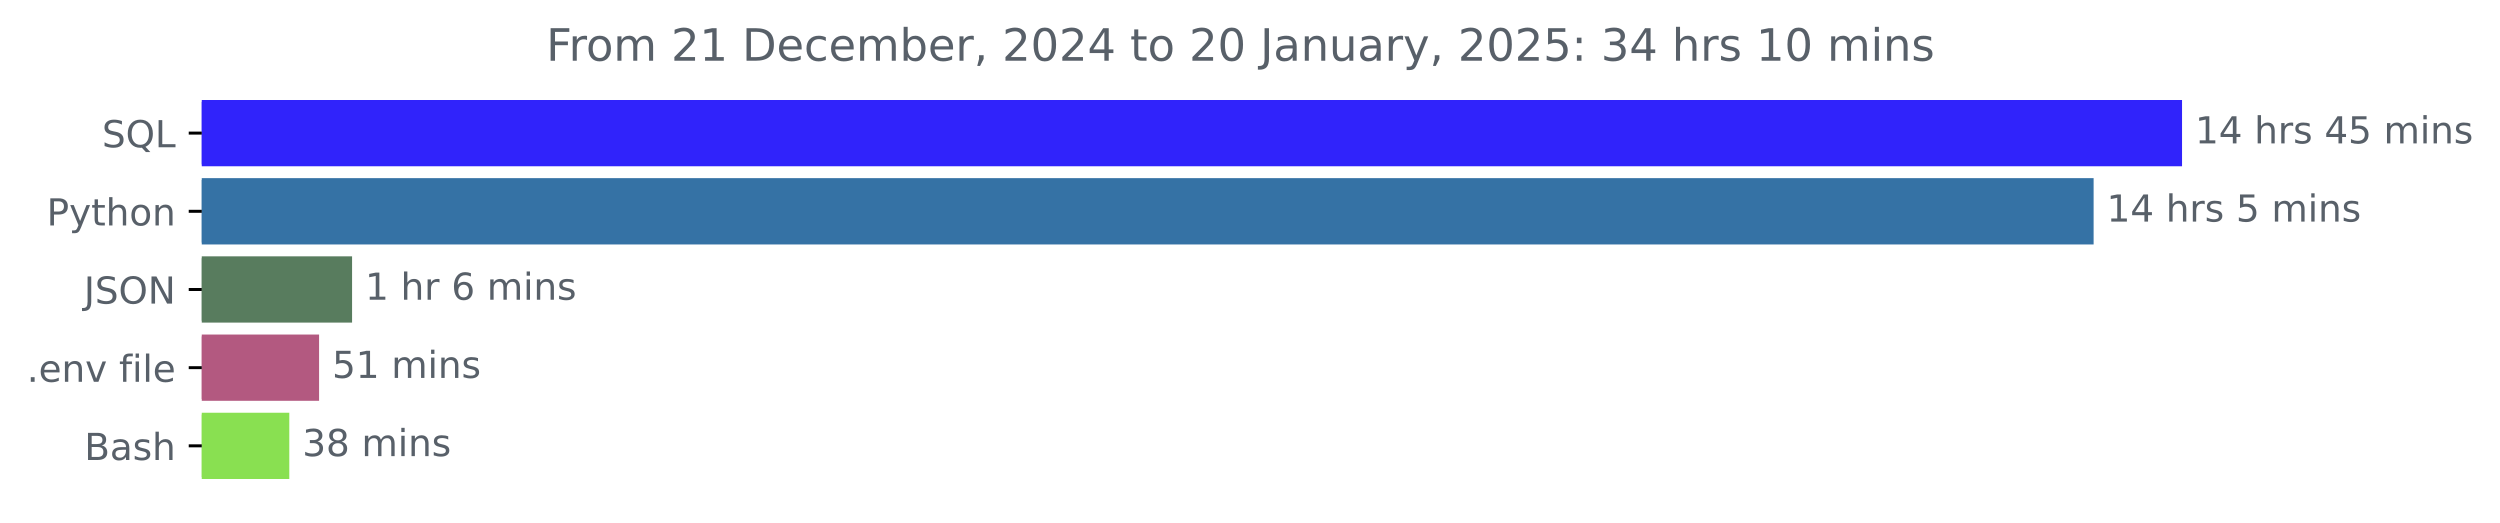
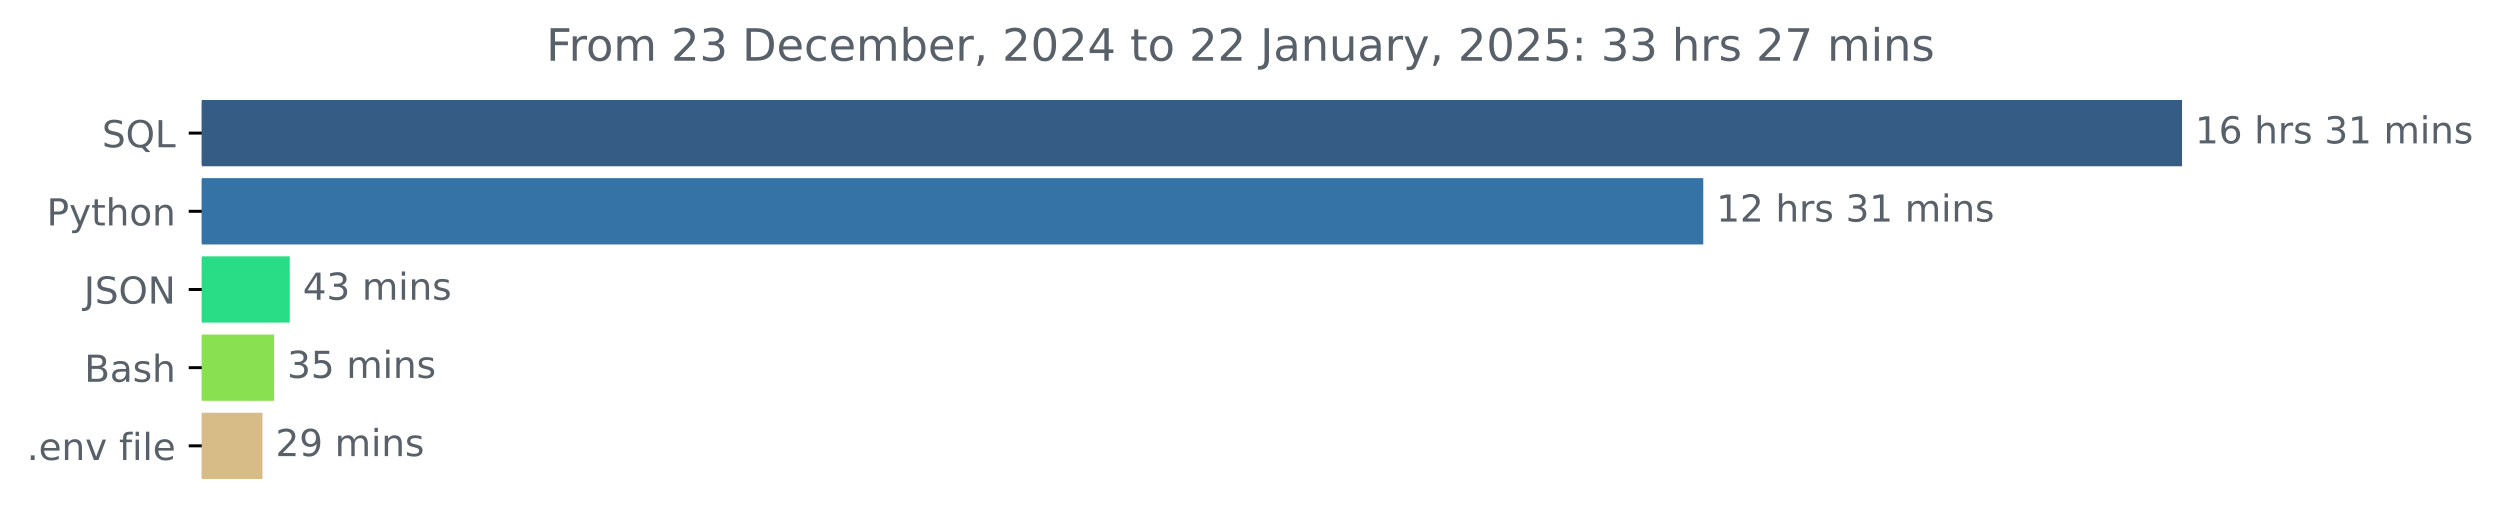
<svg xmlns="http://www.w3.org/2000/svg" xmlns:xlink="http://www.w3.org/1999/xlink" width="671.532pt" height="140.398pt" viewBox="0 0 671.532 140.398" version="1.1">
  <defs>
    <style type="text/css">*{stroke-linejoin: round; stroke-linecap: butt}</style>
  </defs>
  <g id="figure_1">
    <g id="patch_1">
      <path d="M 0 140.398  L 671.532 140.398  L 671.532 0  L 0 0  L 0 140.398  z " style="fill: none" />
    </g>
    <g id="axes_1">
      <g id="patch_2">
-         <path d="M 54.195 27.358  L 585.624 27.358  L 585.624 44.158  L 54.195 44.158  z " clip-path="url(#pc8515b560c)" style="fill: #3023fb; stroke: #3023fb; stroke-linejoin: miter" />
+         <path d="M 54.195 27.358  L 585.624 27.358  L 585.624 44.158  L 54.195 44.158  z " clip-path="url(#p39b11123f9)" style="fill: #345c85; stroke: #345c85; stroke-linejoin: miter" />
      </g>
      <g id="patch_3">
-         <path d="M 54.195 48.358  L 561.871 48.358  L 561.871 65.158  L 54.195 65.158  z " clip-path="url(#pc8515b560c)" style="fill: #3572a5; stroke: #3572a5; stroke-linejoin: miter" />
+         <path d="M 54.195 48.358  L 457.018 48.358  L 457.018 65.158  L 54.195 65.158  z " clip-path="url(#p39b11123f9)" style="fill: #3572a5; stroke: #3572a5; stroke-linejoin: miter" />
      </g>
      <g id="patch_4">
-         <path d="M 54.195 69.358  L 94.071 69.358  L 94.071 86.158  L 54.195 86.158  z " clip-path="url(#pc8515b560c)" style="fill: #587c5e; stroke: #587c5e; stroke-linejoin: miter" />
+         <path d="M 54.195 69.358  L 77.334 69.358  L 77.334 86.158  L 54.195 86.158  z " clip-path="url(#p39b11123f9)" style="fill: #28dd86; stroke: #28dd86; stroke-linejoin: miter" />
      </g>
      <g id="patch_5">
-         <path d="M 54.195 90.358  L 85.21 90.358  L 85.21 107.158  L 54.195 107.158  z " clip-path="url(#pc8515b560c)" style="fill: #b35980; stroke: #b35980; stroke-linejoin: miter" />
+         <path d="M 54.195 90.358  L 73.136 90.358  L 73.136 107.158  L 54.195 107.158  z " clip-path="url(#p39b11123f9)" style="fill: #89e051; stroke: #89e051; stroke-linejoin: miter" />
      </g>
      <g id="patch_6">
-         <path d="M 54.195 111.358  L 77.21 111.358  L 77.21 128.158  L 54.195 128.158  z " clip-path="url(#pc8515b560c)" style="fill: #89e051; stroke: #89e051; stroke-linejoin: miter" />
+         <path d="M 54.195 111.358  L 70.015 111.358  L 70.015 128.158  L 54.195 128.158  z " clip-path="url(#p39b11123f9)" style="fill: #d8bc87; stroke: #d8bc87; stroke-linejoin: miter" />
      </g>
      <g id="matplotlib.axis_1" />
      <g id="matplotlib.axis_2">
        <g id="ytick_1">
          <g id="line2d_1">
            <defs>
-               <path id="m42c82651a7" d="M 0 0  L -3.5 0  " style="stroke: #000000; stroke-width: 0.8" />
+               <path id="ma1a3f9f759" d="M 0 0  L -3.5 0  " style="stroke: #000000; stroke-width: 0.8" />
            </defs>
            <g>
-               <use xlink:href="#m42c82651a7" x="54.195" y="35.758" style="stroke: #000000; stroke-width: 0.8" />
+               <use xlink:href="#ma1a3f9f759" x="54.195" y="35.758" style="stroke: #000000; stroke-width: 0.8" />
            </g>
          </g>
          <g id="text_1">
            <g style="fill: #586069" transform="translate(27.40312 39.55734) scale(0.1 -0.1)">
              <defs>
                <path id="DejaVuSans-53" d="M 3425 4513  L 3425 3897  Q 3066 4069 2747 4153  Q 2428 4238 2131 4238  Q 1616 4238 1336 4038  Q 1056 3838 1056 3469  Q 1056 3159 1242 3001  Q 1428 2844 1947 2747  L 2328 2669  Q 3034 2534 3370 2195  Q 3706 1856 3706 1288  Q 3706 609 3251 259  Q 2797 -91 1919 -91  Q 1588 -91 1214 -16  Q 841 59 441 206  L 441 856  Q 825 641 1194 531  Q 1563 422 1919 422  Q 2459 422 2753 634  Q 3047 847 3047 1241  Q 3047 1584 2836 1778  Q 2625 1972 2144 2069  L 1759 2144  Q 1053 2284 737 2584  Q 422 2884 422 3419  Q 422 4038 858 4394  Q 1294 4750 2059 4750  Q 2388 4750 2728 4690  Q 3069 4631 3425 4513  z " transform="scale(0.015625)" />
                <path id="DejaVuSans-51" d="M 2522 4238  Q 1834 4238 1429 3725  Q 1025 3213 1025 2328  Q 1025 1447 1429 934  Q 1834 422 2522 422  Q 3209 422 3611 934  Q 4013 1447 4013 2328  Q 4013 3213 3611 3725  Q 3209 4238 2522 4238  z M 3406 84  L 4238 -825  L 3475 -825  L 2784 -78  Q 2681 -84 2626 -87  Q 2572 -91 2522 -91  Q 1538 -91 948 567  Q 359 1225 359 2328  Q 359 3434 948 4092  Q 1538 4750 2522 4750  Q 3503 4750 4090 4092  Q 4678 3434 4678 2328  Q 4678 1516 4351 937  Q 4025 359 3406 84  z " transform="scale(0.015625)" />
                <path id="DejaVuSans-4c" d="M 628 4666  L 1259 4666  L 1259 531  L 3531 531  L 3531 0  L 628 0  L 628 4666  z " transform="scale(0.015625)" />
              </defs>
              <use xlink:href="#DejaVuSans-53" />
              <use xlink:href="#DejaVuSans-51" x="63.477" />
              <use xlink:href="#DejaVuSans-4c" x="142.188" />
            </g>
          </g>
        </g>
        <g id="ytick_2">
          <g id="line2d_2">
            <g>
-               <use xlink:href="#m42c82651a7" x="54.195" y="56.758" style="stroke: #000000; stroke-width: 0.8" />
+               <use xlink:href="#ma1a3f9f759" x="54.195" y="56.758" style="stroke: #000000; stroke-width: 0.8" />
            </g>
          </g>
          <g id="text_2">
            <g style="fill: #586069" transform="translate(12.53281 60.55734) scale(0.1 -0.1)">
              <defs>
                <path id="DejaVuSans-50" d="M 1259 4147  L 1259 2394  L 2053 2394  Q 2494 2394 2734 2622  Q 2975 2850 2975 3272  Q 2975 3691 2734 3919  Q 2494 4147 2053 4147  L 1259 4147  z M 628 4666  L 2053 4666  Q 2838 4666 3239 4311  Q 3641 3956 3641 3272  Q 3641 2581 3239 2228  Q 2838 1875 2053 1875  L 1259 1875  L 1259 0  L 628 0  L 628 4666  z " transform="scale(0.015625)" />
                <path id="DejaVuSans-79" d="M 2059 -325  Q 1816 -950 1584 -1140  Q 1353 -1331 966 -1331  L 506 -1331  L 506 -850  L 844 -850  Q 1081 -850 1212 -737  Q 1344 -625 1503 -206  L 1606 56  L 191 3500  L 800 3500  L 1894 763  L 2988 3500  L 3597 3500  L 2059 -325  z " transform="scale(0.015625)" />
                <path id="DejaVuSans-74" d="M 1172 4494  L 1172 3500  L 2356 3500  L 2356 3053  L 1172 3053  L 1172 1153  Q 1172 725 1289 603  Q 1406 481 1766 481  L 2356 481  L 2356 0  L 1766 0  Q 1100 0 847 248  Q 594 497 594 1153  L 594 3053  L 172 3053  L 172 3500  L 594 3500  L 594 4494  L 1172 4494  z " transform="scale(0.015625)" />
                <path id="DejaVuSans-68" d="M 3513 2113  L 3513 0  L 2938 0  L 2938 2094  Q 2938 2591 2744 2837  Q 2550 3084 2163 3084  Q 1697 3084 1428 2787  Q 1159 2491 1159 1978  L 1159 0  L 581 0  L 581 4863  L 1159 4863  L 1159 2956  Q 1366 3272 1645 3428  Q 1925 3584 2291 3584  Q 2894 3584 3203 3211  Q 3513 2838 3513 2113  z " transform="scale(0.015625)" />
                <path id="DejaVuSans-6f" d="M 1959 3097  Q 1497 3097 1228 2736  Q 959 2375 959 1747  Q 959 1119 1226 758  Q 1494 397 1959 397  Q 2419 397 2687 759  Q 2956 1122 2956 1747  Q 2956 2369 2687 2733  Q 2419 3097 1959 3097  z M 1959 3584  Q 2709 3584 3137 3096  Q 3566 2609 3566 1747  Q 3566 888 3137 398  Q 2709 -91 1959 -91  Q 1206 -91 779 398  Q 353 888 353 1747  Q 353 2609 779 3096  Q 1206 3584 1959 3584  z " transform="scale(0.015625)" />
                <path id="DejaVuSans-6e" d="M 3513 2113  L 3513 0  L 2938 0  L 2938 2094  Q 2938 2591 2744 2837  Q 2550 3084 2163 3084  Q 1697 3084 1428 2787  Q 1159 2491 1159 1978  L 1159 0  L 581 0  L 581 3500  L 1159 3500  L 1159 2956  Q 1366 3272 1645 3428  Q 1925 3584 2291 3584  Q 2894 3584 3203 3211  Q 3513 2838 3513 2113  z " transform="scale(0.015625)" />
              </defs>
              <use xlink:href="#DejaVuSans-50" />
              <use xlink:href="#DejaVuSans-79" x="60.303" />
              <use xlink:href="#DejaVuSans-74" x="119.482" />
              <use xlink:href="#DejaVuSans-68" x="158.691" />
              <use xlink:href="#DejaVuSans-6f" x="222.07" />
              <use xlink:href="#DejaVuSans-6e" x="283.252" />
            </g>
          </g>
        </g>
        <g id="ytick_3">
          <g id="line2d_3">
            <g>
-               <use xlink:href="#m42c82651a7" x="54.195" y="77.758" style="stroke: #000000; stroke-width: 0.8" />
+               <use xlink:href="#ma1a3f9f759" x="54.195" y="77.758" style="stroke: #000000; stroke-width: 0.8" />
            </g>
          </g>
          <g id="text_3">
            <g style="fill: #586069" transform="translate(22.54375 81.55734) scale(0.1 -0.1)">
              <defs>
                <path id="DejaVuSans-4a" d="M 628 4666  L 1259 4666  L 1259 325  Q 1259 -519 939 -900  Q 619 -1281 -91 -1281  L -331 -1281  L -331 -750  L -134 -750  Q 284 -750 456 -515  Q 628 -281 628 325  L 628 4666  z " transform="scale(0.015625)" />
                <path id="DejaVuSans-4f" d="M 2522 4238  Q 1834 4238 1429 3725  Q 1025 3213 1025 2328  Q 1025 1447 1429 934  Q 1834 422 2522 422  Q 3209 422 3611 934  Q 4013 1447 4013 2328  Q 4013 3213 3611 3725  Q 3209 4238 2522 4238  z M 2522 4750  Q 3503 4750 4090 4092  Q 4678 3434 4678 2328  Q 4678 1225 4090 567  Q 3503 -91 2522 -91  Q 1538 -91 948 565  Q 359 1222 359 2328  Q 359 3434 948 4092  Q 1538 4750 2522 4750  z " transform="scale(0.015625)" />
                <path id="DejaVuSans-4e" d="M 628 4666  L 1478 4666  L 3547 763  L 3547 4666  L 4159 4666  L 4159 0  L 3309 0  L 1241 3903  L 1241 0  L 628 0  L 628 4666  z " transform="scale(0.015625)" />
              </defs>
              <use xlink:href="#DejaVuSans-4a" />
              <use xlink:href="#DejaVuSans-53" x="29.492" />
              <use xlink:href="#DejaVuSans-4f" x="92.969" />
              <use xlink:href="#DejaVuSans-4e" x="171.68" />
            </g>
          </g>
        </g>
        <g id="ytick_4">
          <g id="line2d_4">
            <g>
-               <use xlink:href="#m42c82651a7" x="54.195" y="98.758" style="stroke: #000000; stroke-width: 0.8" />
+               <use xlink:href="#ma1a3f9f759" x="54.195" y="98.758" style="stroke: #000000; stroke-width: 0.8" />
            </g>
          </g>
          <g id="text_4">
-             <g style="fill: #586069" transform="translate(7.2 102.5573) scale(0.1 -0.1)">
+             <g style="fill: #586069" transform="translate(22.65938 102.5573) scale(0.1 -0.1)">
+               <defs>
+                 <path id="DejaVuSans-42" d="M 1259 2228  L 1259 519  L 2272 519  Q 2781 519 3026 730  Q 3272 941 3272 1375  Q 3272 1813 3026 2020  Q 2781 2228 2272 2228  L 1259 2228  z M 1259 4147  L 1259 2741  L 2194 2741  Q 2656 2741 2882 2914  Q 3109 3088 3109 3444  Q 3109 3797 2882 3972  Q 2656 4147 2194 4147  L 1259 4147  z M 628 4666  L 2241 4666  Q 2963 4666 3353 4366  Q 3744 4066 3744 3513  Q 3744 3084 3544 2831  Q 3344 2578 2956 2516  Q 3422 2416 3680 2098  Q 3938 1781 3938 1306  Q 3938 681 3513 340  Q 3088 0 2303 0  L 628 0  L 628 4666  z " transform="scale(0.015625)" />
+                 <path id="DejaVuSans-61" d="M 2194 1759  Q 1497 1759 1228 1600  Q 959 1441 959 1056  Q 959 750 1161 570  Q 1363 391 1709 391  Q 2188 391 2477 730  Q 2766 1069 2766 1631  L 2766 1759  L 2194 1759  z M 3341 1997  L 3341 0  L 2766 0  L 2766 531  Q 2569 213 2275 61  Q 1981 -91 1556 -91  Q 1019 -91 701 211  Q 384 513 384 1019  Q 384 1609 779 1909  Q 1175 2209 1959 2209  L 2766 2209  L 2766 2266  Q 2766 2663 2505 2880  Q 2244 3097 1772 3097  Q 1472 3097 1187 3025  Q 903 2953 641 2809  L 641 3341  Q 956 3463 1253 3523  Q 1550 3584 1831 3584  Q 2591 3584 2966 3190  Q 3341 2797 3341 1997  z " transform="scale(0.015625)" />
+                 <path id="DejaVuSans-73" d="M 2834 3397  L 2834 2853  Q 2591 2978 2328 3040  Q 2066 3103 1784 3103  Q 1356 3103 1142 2972  Q 928 2841 928 2578  Q 928 2378 1081 2264  Q 1234 2150 1697 2047  L 1894 2003  Q 2506 1872 2764 1633  Q 3022 1394 3022 966  Q 3022 478 2636 193  Q 2250 -91 1575 -91  Q 1294 -91 989 -36  Q 684 19 347 128  L 347 722  Q 666 556 975 473  Q 1284 391 1588 391  Q 1994 391 2212 530  Q 2431 669 2431 922  Q 2431 1156 2273 1281  Q 2116 1406 1581 1522  L 1381 1569  Q 847 1681 609 1914  Q 372 2147 372 2553  Q 372 3047 722 3315  Q 1072 3584 1716 3584  Q 2034 3584 2315 3537  Q 2597 3491 2834 3397  z " transform="scale(0.015625)" />
+               </defs>
+               <use xlink:href="#DejaVuSans-42" />
+               <use xlink:href="#DejaVuSans-61" x="68.604" />
+               <use xlink:href="#DejaVuSans-73" x="129.883" />
+               <use xlink:href="#DejaVuSans-68" x="181.982" />
+             </g>
+           </g>
+         </g>
+         <g id="ytick_5">
+           <g id="line2d_5">
+             <g>
+               <use xlink:href="#ma1a3f9f759" x="54.195" y="119.758" style="stroke: #000000; stroke-width: 0.8" />
+             </g>
+           </g>
+           <g id="text_5">
+             <g style="fill: #586069" transform="translate(7.2 123.5573) scale(0.1 -0.1)">
              <defs>
                <path id="DejaVuSans-2e" d="M 684 794  L 1344 794  L 1344 0  L 684 0  L 684 794  z " transform="scale(0.015625)" />
                <path id="DejaVuSans-65" d="M 3597 1894  L 3597 1613  L 953 1613  Q 991 1019 1311 708  Q 1631 397 2203 397  Q 2534 397 2845 478  Q 3156 559 3463 722  L 3463 178  Q 3153 47 2828 -22  Q 2503 -91 2169 -91  Q 1331 -91 842 396  Q 353 884 353 1716  Q 353 2575 817 3079  Q 1281 3584 2069 3584  Q 2775 3584 3186 3129  Q 3597 2675 3597 1894  z M 3022 2063  Q 3016 2534 2758 2815  Q 2500 3097 2075 3097  Q 1594 3097 1305 2825  Q 1016 2553 972 2059  L 3022 2063  z " transform="scale(0.015625)" />
                <path id="DejaVuSans-76" d="M 191 3500  L 800 3500  L 1894 563  L 2988 3500  L 3597 3500  L 2284 0  L 1503 0  L 191 3500  z " transform="scale(0.015625)" />
                <path id="DejaVuSans-20" transform="scale(0.015625)" />
                <path id="DejaVuSans-66" d="M 2375 4863  L 2375 4384  L 1825 4384  Q 1516 4384 1395 4259  Q 1275 4134 1275 3809  L 1275 3500  L 2222 3500  L 2222 3053  L 1275 3053  L 1275 0  L 697 0  L 697 3053  L 147 3053  L 147 3500  L 697 3500  L 697 3744  Q 697 4328 969 4595  Q 1241 4863 1831 4863  L 2375 4863  z " transform="scale(0.015625)" />
                <path id="DejaVuSans-69" d="M 603 3500  L 1178 3500  L 1178 0  L 603 0  L 603 3500  z M 603 4863  L 1178 4863  L 1178 4134  L 603 4134  L 603 4863  z " transform="scale(0.015625)" />
                <path id="DejaVuSans-6c" d="M 603 4863  L 1178 4863  L 1178 0  L 603 0  L 603 4863  z " transform="scale(0.015625)" />
              </defs>
              <use xlink:href="#DejaVuSans-2e" />
              <use xlink:href="#DejaVuSans-65" x="31.787" />
              <use xlink:href="#DejaVuSans-6e" x="93.311" />
              <use xlink:href="#DejaVuSans-76" x="156.689" />
              <use xlink:href="#DejaVuSans-20" x="215.869" />
              <use xlink:href="#DejaVuSans-66" x="247.656" />
              <use xlink:href="#DejaVuSans-69" x="282.861" />
              <use xlink:href="#DejaVuSans-6c" x="310.645" />
              <use xlink:href="#DejaVuSans-65" x="338.428" />
            </g>
          </g>
        </g>
-         <g id="ytick_5">
-           <g id="line2d_5">
-             <g>
-               <use xlink:href="#m42c82651a7" x="54.195" y="119.758" style="stroke: #000000; stroke-width: 0.8" />
-             </g>
-           </g>
-           <g id="text_5">
-             <g style="fill: #586069" transform="translate(22.65938 123.5573) scale(0.1 -0.1)">
-               <defs>
-                 <path id="DejaVuSans-42" d="M 1259 2228  L 1259 519  L 2272 519  Q 2781 519 3026 730  Q 3272 941 3272 1375  Q 3272 1813 3026 2020  Q 2781 2228 2272 2228  L 1259 2228  z M 1259 4147  L 1259 2741  L 2194 2741  Q 2656 2741 2882 2914  Q 3109 3088 3109 3444  Q 3109 3797 2882 3972  Q 2656 4147 2194 4147  L 1259 4147  z M 628 4666  L 2241 4666  Q 2963 4666 3353 4366  Q 3744 4066 3744 3513  Q 3744 3084 3544 2831  Q 3344 2578 2956 2516  Q 3422 2416 3680 2098  Q 3938 1781 3938 1306  Q 3938 681 3513 340  Q 3088 0 2303 0  L 628 0  L 628 4666  z " transform="scale(0.015625)" />
-                 <path id="DejaVuSans-61" d="M 2194 1759  Q 1497 1759 1228 1600  Q 959 1441 959 1056  Q 959 750 1161 570  Q 1363 391 1709 391  Q 2188 391 2477 730  Q 2766 1069 2766 1631  L 2766 1759  L 2194 1759  z M 3341 1997  L 3341 0  L 2766 0  L 2766 531  Q 2569 213 2275 61  Q 1981 -91 1556 -91  Q 1019 -91 701 211  Q 384 513 384 1019  Q 384 1609 779 1909  Q 1175 2209 1959 2209  L 2766 2209  L 2766 2266  Q 2766 2663 2505 2880  Q 2244 3097 1772 3097  Q 1472 3097 1187 3025  Q 903 2953 641 2809  L 641 3341  Q 956 3463 1253 3523  Q 1550 3584 1831 3584  Q 2591 3584 2966 3190  Q 3341 2797 3341 1997  z " transform="scale(0.015625)" />
-                 <path id="DejaVuSans-73" d="M 2834 3397  L 2834 2853  Q 2591 2978 2328 3040  Q 2066 3103 1784 3103  Q 1356 3103 1142 2972  Q 928 2841 928 2578  Q 928 2378 1081 2264  Q 1234 2150 1697 2047  L 1894 2003  Q 2506 1872 2764 1633  Q 3022 1394 3022 966  Q 3022 478 2636 193  Q 2250 -91 1575 -91  Q 1294 -91 989 -36  Q 684 19 347 128  L 347 722  Q 666 556 975 473  Q 1284 391 1588 391  Q 1994 391 2212 530  Q 2431 669 2431 922  Q 2431 1156 2273 1281  Q 2116 1406 1581 1522  L 1381 1569  Q 847 1681 609 1914  Q 372 2147 372 2553  Q 372 3047 722 3315  Q 1072 3584 1716 3584  Q 2034 3584 2315 3537  Q 2597 3491 2834 3397  z " transform="scale(0.015625)" />
-               </defs>
-               <use xlink:href="#DejaVuSans-42" />
-               <use xlink:href="#DejaVuSans-61" x="68.604" />
-               <use xlink:href="#DejaVuSans-73" x="129.883" />
-               <use xlink:href="#DejaVuSans-68" x="181.982" />
-             </g>
-           </g>
-         </g>
      </g>
      <g id="text_6">
        <g style="fill: #586069" transform="translate(589.6239 38.5175) scale(0.1 -0.1)">
          <defs>
            <path id="DejaVuSans-31" d="M 794 531  L 1825 531  L 1825 4091  L 703 3866  L 703 4441  L 1819 4666  L 2450 4666  L 2450 531  L 3481 531  L 3481 0  L 794 0  L 794 531  z " transform="scale(0.015625)" />
-             <path id="DejaVuSans-34" d="M 2419 4116  L 825 1625  L 2419 1625  L 2419 4116  z M 2253 4666  L 3047 4666  L 3047 1625  L 3713 1625  L 3713 1100  L 3047 1100  L 3047 0  L 2419 0  L 2419 1100  L 313 1100  L 313 1709  L 2253 4666  z " transform="scale(0.015625)" />
+             <path id="DejaVuSans-36" d="M 2113 2584  Q 1688 2584 1439 2293  Q 1191 2003 1191 1497  Q 1191 994 1439 701  Q 1688 409 2113 409  Q 2538 409 2786 701  Q 3034 994 3034 1497  Q 3034 2003 2786 2293  Q 2538 2584 2113 2584  z M 3366 4563  L 3366 3988  Q 3128 4100 2886 4159  Q 2644 4219 2406 4219  Q 1781 4219 1451 3797  Q 1122 3375 1075 2522  Q 1259 2794 1537 2939  Q 1816 3084 2150 3084  Q 2853 3084 3261 2657  Q 3669 2231 3669 1497  Q 3669 778 3244 343  Q 2819 -91 2113 -91  Q 1303 -91 875 529  Q 447 1150 447 2328  Q 447 3434 972 4092  Q 1497 4750 2381 4750  Q 2619 4750 2861 4703  Q 3103 4656 3366 4563  z " transform="scale(0.015625)" />
            <path id="DejaVuSans-72" d="M 2631 2963  Q 2534 3019 2420 3045  Q 2306 3072 2169 3072  Q 1681 3072 1420 2755  Q 1159 2438 1159 1844  L 1159 0  L 581 0  L 581 3500  L 1159 3500  L 1159 2956  Q 1341 3275 1631 3429  Q 1922 3584 2338 3584  Q 2397 3584 2469 3576  Q 2541 3569 2628 3553  L 2631 2963  z " transform="scale(0.015625)" />
-             <path id="DejaVuSans-35" d="M 691 4666  L 3169 4666  L 3169 4134  L 1269 4134  L 1269 2991  Q 1406 3038 1543 3061  Q 1681 3084 1819 3084  Q 2600 3084 3056 2656  Q 3513 2228 3513 1497  Q 3513 744 3044 326  Q 2575 -91 1722 -91  Q 1428 -91 1123 -41  Q 819 9 494 109  L 494 744  Q 775 591 1075 516  Q 1375 441 1709 441  Q 2250 441 2565 725  Q 2881 1009 2881 1497  Q 2881 1984 2565 2268  Q 2250 2553 1709 2553  Q 1456 2553 1204 2497  Q 953 2441 691 2322  L 691 4666  z " transform="scale(0.015625)" />
+             <path id="DejaVuSans-33" d="M 2597 2516  Q 3050 2419 3304 2112  Q 3559 1806 3559 1356  Q 3559 666 3084 287  Q 2609 -91 1734 -91  Q 1441 -91 1130 -33  Q 819 25 488 141  L 488 750  Q 750 597 1062 519  Q 1375 441 1716 441  Q 2309 441 2620 675  Q 2931 909 2931 1356  Q 2931 1769 2642 2001  Q 2353 2234 1838 2234  L 1294 2234  L 1294 2753  L 1863 2753  Q 2328 2753 2575 2939  Q 2822 3125 2822 3475  Q 2822 3834 2567 4026  Q 2313 4219 1838 4219  Q 1578 4219 1281 4162  Q 984 4106 628 3988  L 628 4550  Q 988 4650 1302 4700  Q 1616 4750 1894 4750  Q 2613 4750 3031 4423  Q 3450 4097 3450 3541  Q 3450 3153 3228 2886  Q 3006 2619 2597 2516  z " transform="scale(0.015625)" />
            <path id="DejaVuSans-6d" d="M 3328 2828  Q 3544 3216 3844 3400  Q 4144 3584 4550 3584  Q 5097 3584 5394 3201  Q 5691 2819 5691 2113  L 5691 0  L 5113 0  L 5113 2094  Q 5113 2597 4934 2840  Q 4756 3084 4391 3084  Q 3944 3084 3684 2787  Q 3425 2491 3425 1978  L 3425 0  L 2847 0  L 2847 2094  Q 2847 2600 2669 2842  Q 2491 3084 2119 3084  Q 1678 3084 1418 2786  Q 1159 2488 1159 1978  L 1159 0  L 581 0  L 581 3500  L 1159 3500  L 1159 2956  Q 1356 3278 1631 3431  Q 1906 3584 2284 3584  Q 2666 3584 2933 3390  Q 3200 3197 3328 2828  z " transform="scale(0.015625)" />
          </defs>
          <use xlink:href="#DejaVuSans-31" />
-           <use xlink:href="#DejaVuSans-34" x="63.623" />
+           <use xlink:href="#DejaVuSans-36" x="63.623" />
          <use xlink:href="#DejaVuSans-20" x="127.246" />
          <use xlink:href="#DejaVuSans-68" x="159.033" />
          <use xlink:href="#DejaVuSans-72" x="222.412" />
          <use xlink:href="#DejaVuSans-73" x="263.525" />
          <use xlink:href="#DejaVuSans-20" x="315.625" />
-           <use xlink:href="#DejaVuSans-34" x="347.412" />
-           <use xlink:href="#DejaVuSans-35" x="411.035" />
+           <use xlink:href="#DejaVuSans-33" x="347.412" />
+           <use xlink:href="#DejaVuSans-31" x="411.035" />
          <use xlink:href="#DejaVuSans-20" x="474.658" />
          <use xlink:href="#DejaVuSans-6d" x="506.445" />
          <use xlink:href="#DejaVuSans-69" x="603.857" />
          <use xlink:href="#DejaVuSans-6e" x="631.641" />
          <use xlink:href="#DejaVuSans-73" x="695.02" />
        </g>
      </g>
      <g id="text_7">
-         <g style="fill: #586069" transform="translate(565.8708 59.5175) scale(0.1 -0.1)">
+         <g style="fill: #586069" transform="translate(461.0177 59.5175) scale(0.1 -0.1)">
+           <defs>
+             <path id="DejaVuSans-32" d="M 1228 531  L 3431 531  L 3431 0  L 469 0  L 469 531  Q 828 903 1448 1529  Q 2069 2156 2228 2338  Q 2531 2678 2651 2914  Q 2772 3150 2772 3378  Q 2772 3750 2511 3984  Q 2250 4219 1831 4219  Q 1534 4219 1204 4116  Q 875 4013 500 3803  L 500 4441  Q 881 4594 1212 4672  Q 1544 4750 1819 4750  Q 2544 4750 2975 4387  Q 3406 4025 3406 3419  Q 3406 3131 3298 2873  Q 3191 2616 2906 2266  Q 2828 2175 2409 1742  Q 1991 1309 1228 531  z " transform="scale(0.015625)" />
+           </defs>
          <use xlink:href="#DejaVuSans-31" />
-           <use xlink:href="#DejaVuSans-34" x="63.623" />
+           <use xlink:href="#DejaVuSans-32" x="63.623" />
          <use xlink:href="#DejaVuSans-20" x="127.246" />
          <use xlink:href="#DejaVuSans-68" x="159.033" />
          <use xlink:href="#DejaVuSans-72" x="222.412" />
          <use xlink:href="#DejaVuSans-73" x="263.525" />
          <use xlink:href="#DejaVuSans-20" x="315.625" />
-           <use xlink:href="#DejaVuSans-35" x="347.412" />
-           <use xlink:href="#DejaVuSans-20" x="411.035" />
-           <use xlink:href="#DejaVuSans-6d" x="442.822" />
-           <use xlink:href="#DejaVuSans-69" x="540.234" />
-           <use xlink:href="#DejaVuSans-6e" x="568.018" />
-           <use xlink:href="#DejaVuSans-73" x="631.396" />
+           <use xlink:href="#DejaVuSans-33" x="347.412" />
+           <use xlink:href="#DejaVuSans-31" x="411.035" />
+           <use xlink:href="#DejaVuSans-20" x="474.658" />
+           <use xlink:href="#DejaVuSans-6d" x="506.445" />
+           <use xlink:href="#DejaVuSans-69" x="603.857" />
+           <use xlink:href="#DejaVuSans-6e" x="631.641" />
+           <use xlink:href="#DejaVuSans-73" x="695.02" />
        </g>
      </g>
      <g id="text_8">
-         <g style="fill: #586069" transform="translate(98.07092 80.5175) scale(0.1 -0.1)">
-           <defs>
-             <path id="DejaVuSans-36" d="M 2113 2584  Q 1688 2584 1439 2293  Q 1191 2003 1191 1497  Q 1191 994 1439 701  Q 1688 409 2113 409  Q 2538 409 2786 701  Q 3034 994 3034 1497  Q 3034 2003 2786 2293  Q 2538 2584 2113 2584  z M 3366 4563  L 3366 3988  Q 3128 4100 2886 4159  Q 2644 4219 2406 4219  Q 1781 4219 1451 3797  Q 1122 3375 1075 2522  Q 1259 2794 1537 2939  Q 1816 3084 2150 3084  Q 2853 3084 3261 2657  Q 3669 2231 3669 1497  Q 3669 778 3244 343  Q 2819 -91 2113 -91  Q 1303 -91 875 529  Q 447 1150 447 2328  Q 447 3434 972 4092  Q 1497 4750 2381 4750  Q 2619 4750 2861 4703  Q 3103 4656 3366 4563  z " transform="scale(0.015625)" />
-           </defs>
-           <use xlink:href="#DejaVuSans-31" />
-           <use xlink:href="#DejaVuSans-20" x="63.623" />
-           <use xlink:href="#DejaVuSans-68" x="95.41" />
-           <use xlink:href="#DejaVuSans-72" x="158.789" />
-           <use xlink:href="#DejaVuSans-20" x="199.902" />
-           <use xlink:href="#DejaVuSans-36" x="231.689" />
-           <use xlink:href="#DejaVuSans-20" x="295.312" />
-           <use xlink:href="#DejaVuSans-6d" x="327.1" />
-           <use xlink:href="#DejaVuSans-69" x="424.512" />
-           <use xlink:href="#DejaVuSans-6e" x="452.295" />
-           <use xlink:href="#DejaVuSans-73" x="515.674" />
-         </g>
-       </g>
-       <g id="text_9">
-         <g style="fill: #586069" transform="translate(89.20967 101.5175) scale(0.1 -0.1)">
-           <use xlink:href="#DejaVuSans-35" />
-           <use xlink:href="#DejaVuSans-31" x="63.623" />
+         <g style="fill: #586069" transform="translate(81.33366 80.5175) scale(0.1 -0.1)">
+           <defs>
+             <path id="DejaVuSans-34" d="M 2419 4116  L 825 1625  L 2419 1625  L 2419 4116  z M 2253 4666  L 3047 4666  L 3047 1625  L 3713 1625  L 3713 1100  L 3047 1100  L 3047 0  L 2419 0  L 2419 1100  L 313 1100  L 313 1709  L 2253 4666  z " transform="scale(0.015625)" />
+           </defs>
+           <use xlink:href="#DejaVuSans-34" />
+           <use xlink:href="#DejaVuSans-33" x="63.623" />
          <use xlink:href="#DejaVuSans-20" x="127.246" />
          <use xlink:href="#DejaVuSans-6d" x="159.033" />
          <use xlink:href="#DejaVuSans-69" x="256.445" />
          <use xlink:href="#DejaVuSans-6e" x="284.229" />
          <use xlink:href="#DejaVuSans-73" x="347.607" />
        </g>
      </g>
-       <g id="text_10">
-         <g style="fill: #586069" transform="translate(81.20994 122.5175) scale(0.1 -0.1)">
-           <defs>
-             <path id="DejaVuSans-33" d="M 2597 2516  Q 3050 2419 3304 2112  Q 3559 1806 3559 1356  Q 3559 666 3084 287  Q 2609 -91 1734 -91  Q 1441 -91 1130 -33  Q 819 25 488 141  L 488 750  Q 750 597 1062 519  Q 1375 441 1716 441  Q 2309 441 2620 675  Q 2931 909 2931 1356  Q 2931 1769 2642 2001  Q 2353 2234 1838 2234  L 1294 2234  L 1294 2753  L 1863 2753  Q 2328 2753 2575 2939  Q 2822 3125 2822 3475  Q 2822 3834 2567 4026  Q 2313 4219 1838 4219  Q 1578 4219 1281 4162  Q 984 4106 628 3988  L 628 4550  Q 988 4650 1302 4700  Q 1616 4750 1894 4750  Q 2613 4750 3031 4423  Q 3450 4097 3450 3541  Q 3450 3153 3228 2886  Q 3006 2619 2597 2516  z " transform="scale(0.015625)" />
-             <path id="DejaVuSans-38" d="M 2034 2216  Q 1584 2216 1326 1975  Q 1069 1734 1069 1313  Q 1069 891 1326 650  Q 1584 409 2034 409  Q 2484 409 2743 651  Q 3003 894 3003 1313  Q 3003 1734 2745 1975  Q 2488 2216 2034 2216  z M 1403 2484  Q 997 2584 770 2862  Q 544 3141 544 3541  Q 544 4100 942 4425  Q 1341 4750 2034 4750  Q 2731 4750 3128 4425  Q 3525 4100 3525 3541  Q 3525 3141 3298 2862  Q 3072 2584 2669 2484  Q 3125 2378 3379 2068  Q 3634 1759 3634 1313  Q 3634 634 3220 271  Q 2806 -91 2034 -91  Q 1263 -91 848 271  Q 434 634 434 1313  Q 434 1759 690 2068  Q 947 2378 1403 2484  z M 1172 3481  Q 1172 3119 1398 2916  Q 1625 2713 2034 2713  Q 2441 2713 2670 2916  Q 2900 3119 2900 3481  Q 2900 3844 2670 4047  Q 2441 4250 2034 4250  Q 1625 4250 1398 4047  Q 1172 3844 1172 3481  z " transform="scale(0.015625)" />
+       <g id="text_9">
+         <g style="fill: #586069" transform="translate(77.13647 101.5175) scale(0.1 -0.1)">
+           <defs>
+             <path id="DejaVuSans-35" d="M 691 4666  L 3169 4666  L 3169 4134  L 1269 4134  L 1269 2991  Q 1406 3038 1543 3061  Q 1681 3084 1819 3084  Q 2600 3084 3056 2656  Q 3513 2228 3513 1497  Q 3513 744 3044 326  Q 2575 -91 1722 -91  Q 1428 -91 1123 -41  Q 819 9 494 109  L 494 744  Q 775 591 1075 516  Q 1375 441 1709 441  Q 2250 441 2565 725  Q 2881 1009 2881 1497  Q 2881 1984 2565 2268  Q 2250 2553 1709 2553  Q 1456 2553 1204 2497  Q 953 2441 691 2322  L 691 4666  z " transform="scale(0.015625)" />
          </defs>
          <use xlink:href="#DejaVuSans-33" />
-           <use xlink:href="#DejaVuSans-38" x="63.623" />
+           <use xlink:href="#DejaVuSans-35" x="63.623" />
          <use xlink:href="#DejaVuSans-20" x="127.246" />
          <use xlink:href="#DejaVuSans-6d" x="159.033" />
          <use xlink:href="#DejaVuSans-69" x="256.445" />
          <use xlink:href="#DejaVuSans-6e" x="284.229" />
          <use xlink:href="#DejaVuSans-73" x="347.607" />
        </g>
      </g>
+       <g id="text_10">
+         <g style="fill: #586069" transform="translate(74.01548 122.5175) scale(0.1 -0.1)">
+           <defs>
+             <path id="DejaVuSans-39" d="M 703 97  L 703 672  Q 941 559 1184 500  Q 1428 441 1663 441  Q 2288 441 2617 861  Q 2947 1281 2994 2138  Q 2813 1869 2534 1725  Q 2256 1581 1919 1581  Q 1219 1581 811 2004  Q 403 2428 403 3163  Q 403 3881 828 4315  Q 1253 4750 1959 4750  Q 2769 4750 3195 4129  Q 3622 3509 3622 2328  Q 3622 1225 3098 567  Q 2575 -91 1691 -91  Q 1453 -91 1209 -44  Q 966 3 703 97  z M 1959 2075  Q 2384 2075 2632 2365  Q 2881 2656 2881 3163  Q 2881 3666 2632 3958  Q 2384 4250 1959 4250  Q 1534 4250 1286 3958  Q 1038 3666 1038 3163  Q 1038 2656 1286 2365  Q 1534 2075 1959 2075  z " transform="scale(0.015625)" />
+           </defs>
+           <use xlink:href="#DejaVuSans-32" />
+           <use xlink:href="#DejaVuSans-39" x="63.623" />
+           <use xlink:href="#DejaVuSans-20" x="127.246" />
+           <use xlink:href="#DejaVuSans-6d" x="159.033" />
+           <use xlink:href="#DejaVuSans-69" x="256.445" />
+           <use xlink:href="#DejaVuSans-6e" x="284.229" />
+           <use xlink:href="#DejaVuSans-73" x="347.607" />
+         </g>
+       </g>
      <g id="text_11">
        <g style="fill: #586069" transform="translate(146.7228 16.31812) scale(0.12 -0.12)">
          <defs>
            <path id="DejaVuSans-46" d="M 628 4666  L 3309 4666  L 3309 4134  L 1259 4134  L 1259 2759  L 3109 2759  L 3109 2228  L 1259 2228  L 1259 0  L 628 0  L 628 4666  z " transform="scale(0.015625)" />
-             <path id="DejaVuSans-32" d="M 1228 531  L 3431 531  L 3431 0  L 469 0  L 469 531  Q 828 903 1448 1529  Q 2069 2156 2228 2338  Q 2531 2678 2651 2914  Q 2772 3150 2772 3378  Q 2772 3750 2511 3984  Q 2250 4219 1831 4219  Q 1534 4219 1204 4116  Q 875 4013 500 3803  L 500 4441  Q 881 4594 1212 4672  Q 1544 4750 1819 4750  Q 2544 4750 2975 4387  Q 3406 4025 3406 3419  Q 3406 3131 3298 2873  Q 3191 2616 2906 2266  Q 2828 2175 2409 1742  Q 1991 1309 1228 531  z " transform="scale(0.015625)" />
            <path id="DejaVuSans-44" d="M 1259 4147  L 1259 519  L 2022 519  Q 2988 519 3436 956  Q 3884 1394 3884 2338  Q 3884 3275 3436 3711  Q 2988 4147 2022 4147  L 1259 4147  z M 628 4666  L 1925 4666  Q 3281 4666 3915 4102  Q 4550 3538 4550 2338  Q 4550 1131 3912 565  Q 3275 0 1925 0  L 628 0  L 628 4666  z " transform="scale(0.015625)" />
            <path id="DejaVuSans-63" d="M 3122 3366  L 3122 2828  Q 2878 2963 2633 3030  Q 2388 3097 2138 3097  Q 1578 3097 1268 2742  Q 959 2388 959 1747  Q 959 1106 1268 751  Q 1578 397 2138 397  Q 2388 397 2633 464  Q 2878 531 3122 666  L 3122 134  Q 2881 22 2623 -34  Q 2366 -91 2075 -91  Q 1284 -91 818 406  Q 353 903 353 1747  Q 353 2603 823 3093  Q 1294 3584 2113 3584  Q 2378 3584 2631 3529  Q 2884 3475 3122 3366  z " transform="scale(0.015625)" />
            <path id="DejaVuSans-62" d="M 3116 1747  Q 3116 2381 2855 2742  Q 2594 3103 2138 3103  Q 1681 3103 1420 2742  Q 1159 2381 1159 1747  Q 1159 1113 1420 752  Q 1681 391 2138 391  Q 2594 391 2855 752  Q 3116 1113 3116 1747  z M 1159 2969  Q 1341 3281 1617 3432  Q 1894 3584 2278 3584  Q 2916 3584 3314 3078  Q 3713 2572 3713 1747  Q 3713 922 3314 415  Q 2916 -91 2278 -91  Q 1894 -91 1617 61  Q 1341 213 1159 525  L 1159 0  L 581 0  L 581 4863  L 1159 4863  L 1159 2969  z " transform="scale(0.015625)" />
            <path id="DejaVuSans-2c" d="M 750 794  L 1409 794  L 1409 256  L 897 -744  L 494 -744  L 750 256  L 750 794  z " transform="scale(0.015625)" />
            <path id="DejaVuSans-30" d="M 2034 4250  Q 1547 4250 1301 3770  Q 1056 3291 1056 2328  Q 1056 1369 1301 889  Q 1547 409 2034 409  Q 2525 409 2770 889  Q 3016 1369 3016 2328  Q 3016 3291 2770 3770  Q 2525 4250 2034 4250  z M 2034 4750  Q 2819 4750 3233 4129  Q 3647 3509 3647 2328  Q 3647 1150 3233 529  Q 2819 -91 2034 -91  Q 1250 -91 836 529  Q 422 1150 422 2328  Q 422 3509 836 4129  Q 1250 4750 2034 4750  z " transform="scale(0.015625)" />
            <path id="DejaVuSans-75" d="M 544 1381  L 544 3500  L 1119 3500  L 1119 1403  Q 1119 906 1312 657  Q 1506 409 1894 409  Q 2359 409 2629 706  Q 2900 1003 2900 1516  L 2900 3500  L 3475 3500  L 3475 0  L 2900 0  L 2900 538  Q 2691 219 2414 64  Q 2138 -91 1772 -91  Q 1169 -91 856 284  Q 544 659 544 1381  z M 1991 3584  L 1991 3584  z " transform="scale(0.015625)" />
            <path id="DejaVuSans-3a" d="M 750 794  L 1409 794  L 1409 0  L 750 0  L 750 794  z M 750 3309  L 1409 3309  L 1409 2516  L 750 2516  L 750 3309  z " transform="scale(0.015625)" />
+             <path id="DejaVuSans-37" d="M 525 4666  L 3525 4666  L 3525 4397  L 1831 0  L 1172 0  L 2766 4134  L 525 4134  L 525 4666  z " transform="scale(0.015625)" />
          </defs>
          <use xlink:href="#DejaVuSans-46" />
          <use xlink:href="#DejaVuSans-72" x="50.27" />
          <use xlink:href="#DejaVuSans-6f" x="89.133" />
          <use xlink:href="#DejaVuSans-6d" x="150.314" />
          <use xlink:href="#DejaVuSans-20" x="247.727" />
          <use xlink:href="#DejaVuSans-32" x="279.514" />
-           <use xlink:href="#DejaVuSans-31" x="343.137" />
+           <use xlink:href="#DejaVuSans-33" x="343.137" />
          <use xlink:href="#DejaVuSans-20" x="406.76" />
          <use xlink:href="#DejaVuSans-44" x="438.547" />
          <use xlink:href="#DejaVuSans-65" x="515.549" />
          <use xlink:href="#DejaVuSans-63" x="577.072" />
          <use xlink:href="#DejaVuSans-65" x="632.053" />
          <use xlink:href="#DejaVuSans-6d" x="693.576" />
          <use xlink:href="#DejaVuSans-62" x="790.988" />
          <use xlink:href="#DejaVuSans-65" x="854.465" />
          <use xlink:href="#DejaVuSans-72" x="915.988" />
          <use xlink:href="#DejaVuSans-2c" x="957.102" />
          <use xlink:href="#DejaVuSans-20" x="988.889" />
          <use xlink:href="#DejaVuSans-32" x="1020.676" />
          <use xlink:href="#DejaVuSans-30" x="1084.299" />
          <use xlink:href="#DejaVuSans-32" x="1147.922" />
          <use xlink:href="#DejaVuSans-34" x="1211.545" />
          <use xlink:href="#DejaVuSans-20" x="1275.168" />
          <use xlink:href="#DejaVuSans-74" x="1306.955" />
          <use xlink:href="#DejaVuSans-6f" x="1346.164" />
          <use xlink:href="#DejaVuSans-20" x="1407.346" />
          <use xlink:href="#DejaVuSans-32" x="1439.133" />
-           <use xlink:href="#DejaVuSans-30" x="1502.756" />
+           <use xlink:href="#DejaVuSans-32" x="1502.756" />
          <use xlink:href="#DejaVuSans-20" x="1566.379" />
          <use xlink:href="#DejaVuSans-4a" x="1598.166" />
          <use xlink:href="#DejaVuSans-61" x="1627.658" />
          <use xlink:href="#DejaVuSans-6e" x="1688.938" />
          <use xlink:href="#DejaVuSans-75" x="1752.316" />
          <use xlink:href="#DejaVuSans-61" x="1815.695" />
          <use xlink:href="#DejaVuSans-72" x="1876.975" />
          <use xlink:href="#DejaVuSans-79" x="1918.088" />
          <use xlink:href="#DejaVuSans-2c" x="1977.268" />
          <use xlink:href="#DejaVuSans-20" x="2009.055" />
          <use xlink:href="#DejaVuSans-32" x="2040.842" />
          <use xlink:href="#DejaVuSans-30" x="2104.465" />
          <use xlink:href="#DejaVuSans-32" x="2168.088" />
          <use xlink:href="#DejaVuSans-35" x="2231.711" />
          <use xlink:href="#DejaVuSans-3a" x="2295.334" />
          <use xlink:href="#DejaVuSans-20" x="2329.025" />
          <use xlink:href="#DejaVuSans-33" x="2360.812" />
-           <use xlink:href="#DejaVuSans-34" x="2424.436" />
+           <use xlink:href="#DejaVuSans-33" x="2424.436" />
          <use xlink:href="#DejaVuSans-20" x="2488.059" />
          <use xlink:href="#DejaVuSans-68" x="2519.846" />
          <use xlink:href="#DejaVuSans-72" x="2583.225" />
          <use xlink:href="#DejaVuSans-73" x="2624.338" />
          <use xlink:href="#DejaVuSans-20" x="2676.438" />
-           <use xlink:href="#DejaVuSans-31" x="2708.225" />
-           <use xlink:href="#DejaVuSans-30" x="2771.848" />
+           <use xlink:href="#DejaVuSans-32" x="2708.225" />
+           <use xlink:href="#DejaVuSans-37" x="2771.848" />
          <use xlink:href="#DejaVuSans-20" x="2835.471" />
          <use xlink:href="#DejaVuSans-6d" x="2867.258" />
          <use xlink:href="#DejaVuSans-69" x="2964.67" />
          <use xlink:href="#DejaVuSans-6e" x="2992.453" />
          <use xlink:href="#DejaVuSans-73" x="3055.832" />
        </g>
      </g>
    </g>
  </g>
  <defs>
-     <clipPath id="pc8515b560c">
+     <clipPath id="p39b11123f9">
      <rect x="54.195" y="22.318" width="558" height="110.88" />
    </clipPath>
  </defs>
</svg>
